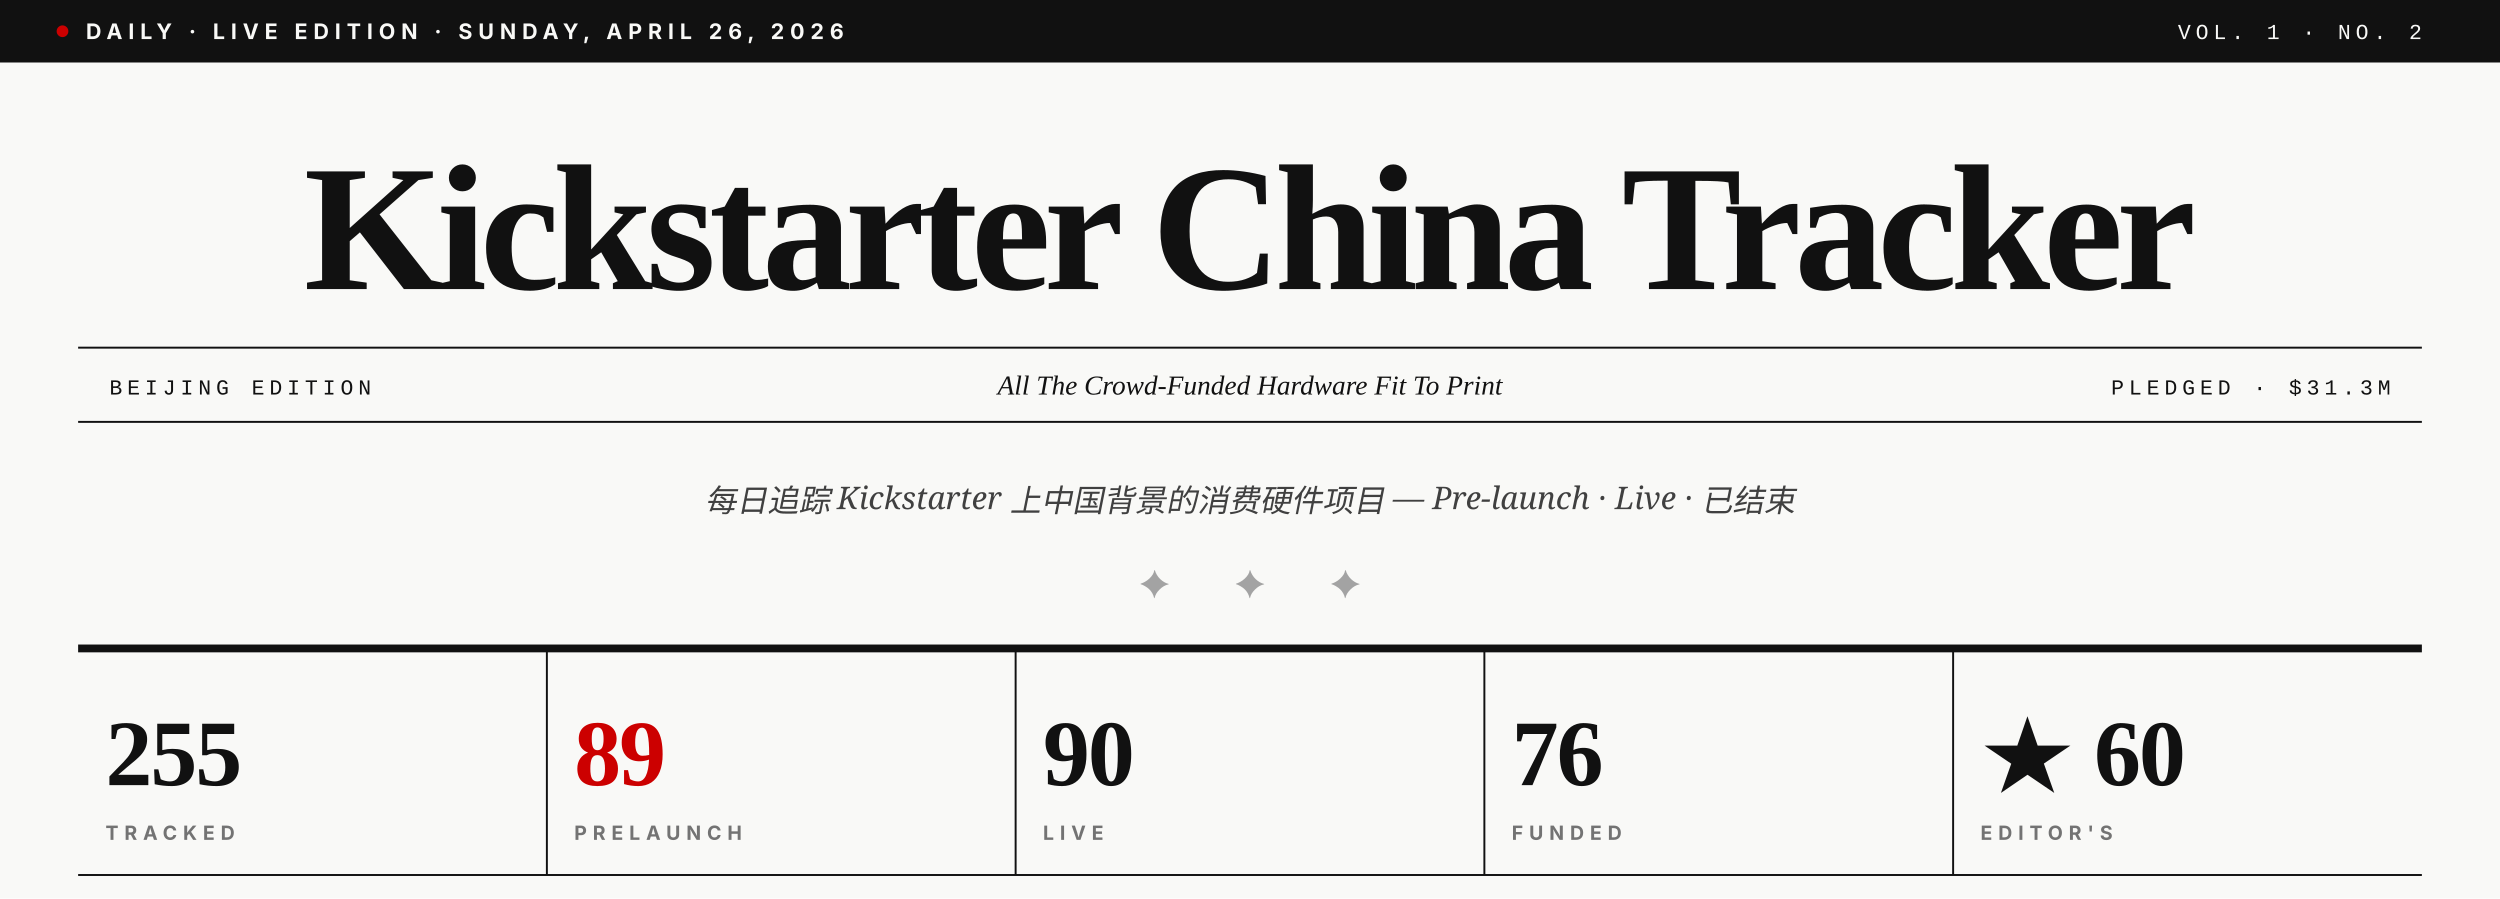
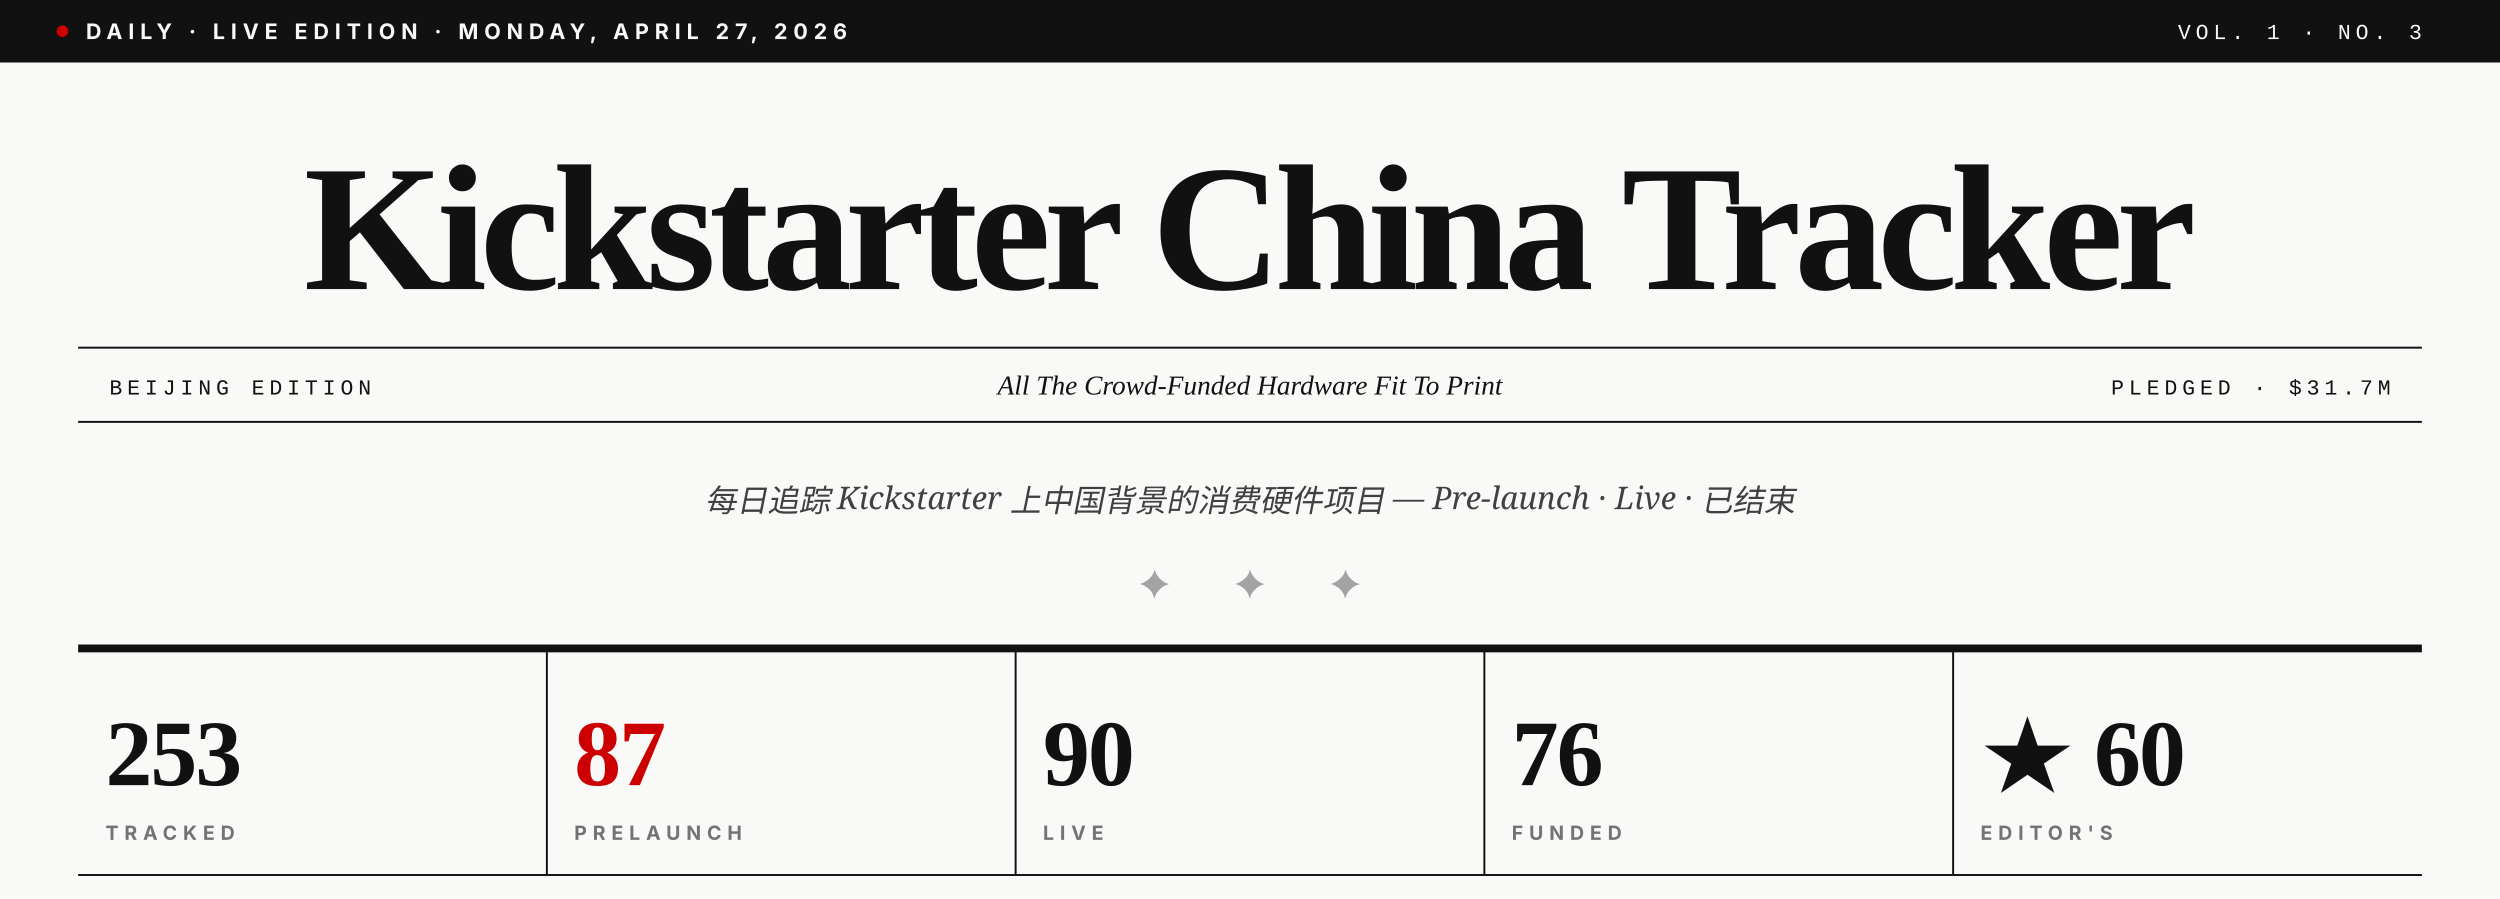
- <svg xmlns="http://www.w3.org/2000/svg" viewBox="0 0 1280 460" role="img" aria-label="Kickstarter China Tracker · Vol. 1 · No. 2">
+ <svg xmlns="http://www.w3.org/2000/svg" viewBox="0 0 1280 460" role="img" aria-label="Kickstarter China Tracker · Vol. 1 · No. 3">
  <rect width="1280" height="460" fill="#F9F9F7" />
  <rect x="0" y="0" width="1280" height="32" fill="#111111" />
  <circle cx="32" cy="16" r="3" fill="#CC0000" />
-   <text x="44" y="20" font-family="Inter, Helvetica, sans-serif" font-size="11" font-weight="700" fill="#F9F9F7" letter-spacing="3">DAILY · LIVE EDITION · SUNDAY, APRIL 26, 2026</text>
-   <text x="1240" y="20" text-anchor="end" font-family="JetBrains Mono, Courier New, monospace" font-size="11" font-weight="500" fill="#F9F9F7" letter-spacing="2.5">VOL. 1 · NO. 2</text>
+   <text x="44" y="20" font-family="Inter, Helvetica, sans-serif" font-size="11" font-weight="700" fill="#F9F9F7" letter-spacing="3">DAILY · LIVE EDITION · MONDAY, APRIL 27, 2026</text>
+   <text x="1240" y="20" text-anchor="end" font-family="JetBrains Mono, Courier New, monospace" font-size="11" font-weight="500" fill="#F9F9F7" letter-spacing="2.5">VOL. 1 · NO. 3</text>
  <text x="640" y="148" text-anchor="middle" font-family="Playfair Display, Times New Roman, serif" font-size="92" font-weight="900" fill="#111111" letter-spacing="-3.5">Kickstarter China Tracker</text>
  <line x1="40" y1="178" x2="1240" y2="178" stroke="#111111" stroke-width="1" />
  <line x1="40" y1="216" x2="1240" y2="216" stroke="#111111" stroke-width="1" />
  <text x="56" y="202" font-family="JetBrains Mono, Courier New, monospace" font-size="11" font-weight="500" fill="#111111" letter-spacing="2.5">BEIJING EDITION</text>
  <text x="640" y="202" text-anchor="middle" font-family="Playfair Display, Times New Roman, serif" font-size="14" font-style="italic" fill="#111111">All The Crowd-Funded Hardware Fit To Print</text>
-   <text x="1224" y="202" text-anchor="end" font-family="JetBrains Mono, Courier New, monospace" font-size="11" font-weight="500" fill="#111111" letter-spacing="2.5">PLEDGED · $31.3M</text>
+   <text x="1224" y="202" text-anchor="end" font-family="JetBrains Mono, Courier New, monospace" font-size="11" font-weight="500" fill="#111111" letter-spacing="2.5">PLEDGED · $31.7M</text>
  <text x="640" y="262" text-anchor="middle" font-family="Lora, Georgia, serif" font-size="16" font-style="italic" fill="#404040">每日追踪 Kickstarter 上中国背景的消费硬件项目 — Pre-launch · Live · 已结束</text>
  <text x="640" y="306" text-anchor="middle" font-family="Playfair Display, Times New Roman, serif" font-size="20" fill="#A3A3A3" letter-spacing="14">✦  ✦  ✦</text>
  <line x1="40" y1="332" x2="1240" y2="332" stroke="#111111" stroke-width="4" />
-   <text x="54" y="402" font-family="Playfair Display, Times New Roman, serif" font-size="48" font-weight="900" fill="#111111" letter-spacing="-1">255</text>
+   <text x="54" y="402" font-family="Playfair Display, Times New Roman, serif" font-size="48" font-weight="900" fill="#111111" letter-spacing="-1">253</text>
  <text x="54" y="430" font-family="Inter, Helvetica, sans-serif" font-size="10" font-weight="700" fill="#737373" letter-spacing="3">TRACKED</text>
  <line x1="280" y1="332" x2="280" y2="448" stroke="#111111" stroke-width="1" />
-   <text x="294" y="402" font-family="Playfair Display, Times New Roman, serif" font-size="48" font-weight="900" fill="#CC0000" letter-spacing="-1">89</text>
+   <text x="294" y="402" font-family="Playfair Display, Times New Roman, serif" font-size="48" font-weight="900" fill="#CC0000" letter-spacing="-1">87</text>
  <text x="294" y="430" font-family="Inter, Helvetica, sans-serif" font-size="10" font-weight="700" fill="#737373" letter-spacing="3">PRELAUNCH</text>
  <line x1="520" y1="332" x2="520" y2="448" stroke="#111111" stroke-width="1" />
  <text x="534" y="402" font-family="Playfair Display, Times New Roman, serif" font-size="48" font-weight="900" fill="#111111" letter-spacing="-1">90</text>
  <text x="534" y="430" font-family="Inter, Helvetica, sans-serif" font-size="10" font-weight="700" fill="#737373" letter-spacing="3">LIVE</text>
  <line x1="760" y1="332" x2="760" y2="448" stroke="#111111" stroke-width="1" />
  <text x="774" y="402" font-family="Playfair Display, Times New Roman, serif" font-size="48" font-weight="900" fill="#111111" letter-spacing="-1">76</text>
  <text x="774" y="430" font-family="Inter, Helvetica, sans-serif" font-size="10" font-weight="700" fill="#737373" letter-spacing="3">FUNDED</text>
  <line x1="1000" y1="332" x2="1000" y2="448" stroke="#111111" stroke-width="1" />
  <text x="1014" y="402" font-family="Playfair Display, Times New Roman, serif" font-size="48" font-weight="900" fill="#111111" letter-spacing="-1">★ 60</text>
  <text x="1014" y="430" font-family="Inter, Helvetica, sans-serif" font-size="10" font-weight="700" fill="#737373" letter-spacing="3">EDITOR'S</text>
  <line x1="40" y1="448" x2="1240" y2="448" stroke="#111111" stroke-width="1" />
</svg>
